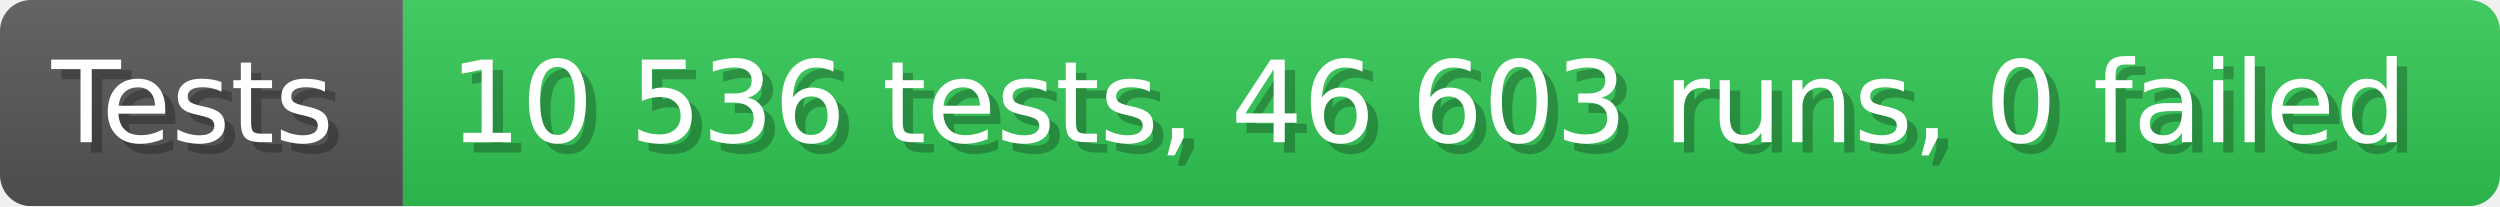
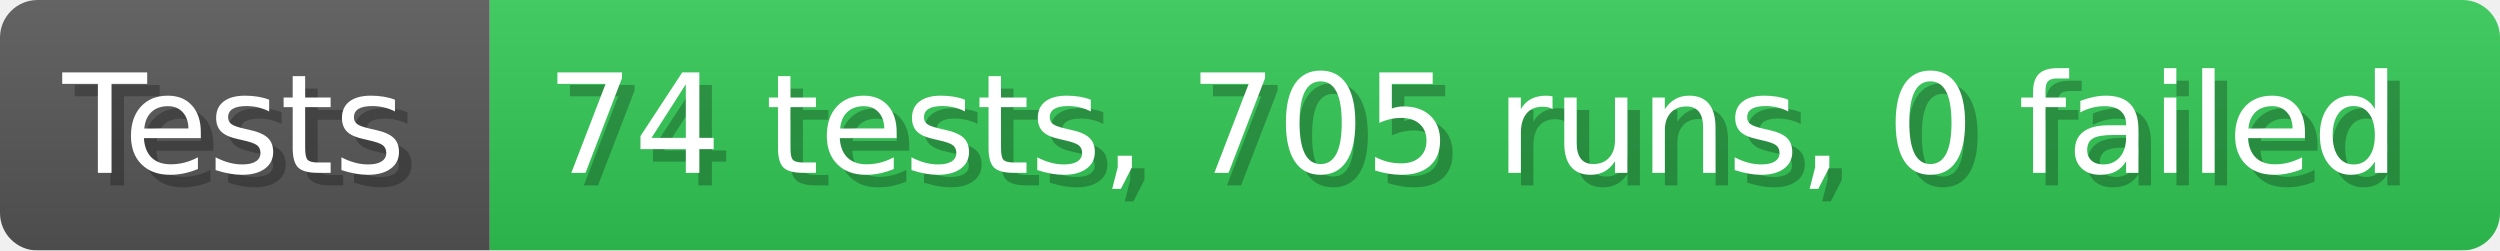
- <svg xmlns="http://www.w3.org/2000/svg" width="242.6" height="20" viewBox="0 0 2426 200" role="img" aria-label="Tests: 10 536 tests, 46 603 runs, 0 failed">
+ <svg xmlns="http://www.w3.org/2000/svg" width="199.6" height="20" viewBox="0 0 1996 200" role="img" aria-label="Tests: 74 tests, 705 runs, 0 failed">
  <linearGradient id="a" x2="0" y2="100%">
    <stop offset="0" stop-opacity=".1" stop-color="#EEE" />
    <stop offset="1" stop-opacity=".1" />
  </linearGradient>
  <mask id="m">
-     <rect width="2426" height="200" rx="30" fill="#FFF" />
+     <rect width="1996" height="200" rx="30" fill="#FFF" />
  </mask>
  <g mask="url(#m)">
    <rect width="391" height="200" fill="#555" />
-     <rect width="2035" height="200" fill="#31c653" x="391" />
-     <rect width="2426" height="200" fill="url(#a)" />
+     <rect width="1605" height="200" fill="#31c653" x="391" />
+     <rect width="1996" height="200" fill="url(#a)" />
  </g>
  <g aria-hidden="true" fill="#fff" text-anchor="start" font-family="Verdana,DejaVu Sans,sans-serif" font-size="110">
    <text x="60" y="148" textLength="291" fill="#000" opacity="0.25">Tests</text>
    <text x="50" y="138" textLength="291">Tests</text>
-     <text x="446" y="148" textLength="1935" fill="#000" opacity="0.25">10 536 tests, 46 603 runs, 0 failed</text>
-     <text x="436" y="138" textLength="1935">10 536 tests, 46 603 runs, 0 failed</text>
+     <text x="446" y="148" textLength="1505" fill="#000" opacity="0.25">74 tests, 705 runs, 0 failed</text>
+     <text x="436" y="138" textLength="1505">74 tests, 705 runs, 0 failed</text>
  </g>
</svg>
